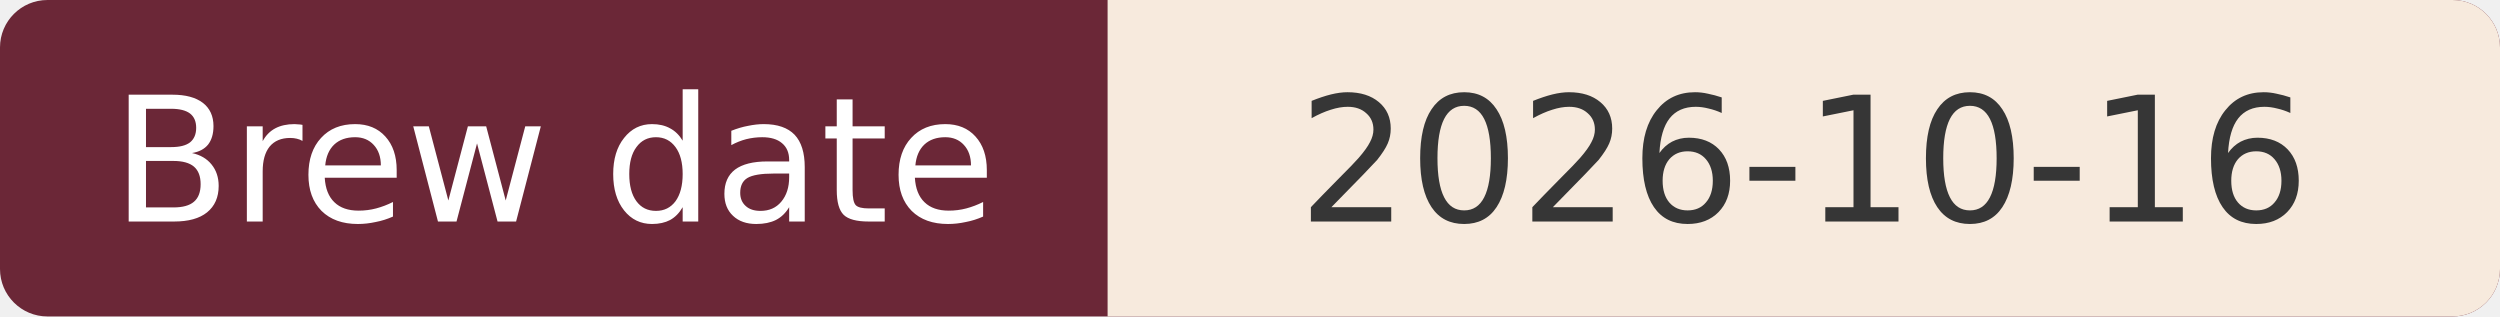
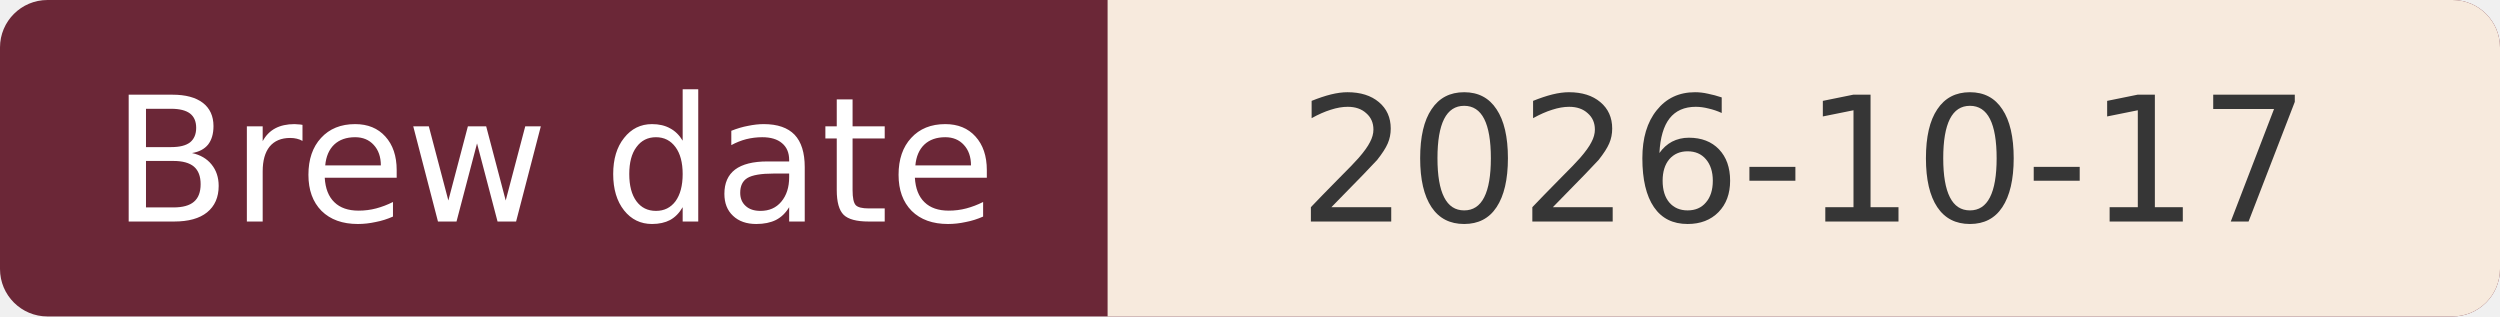
<svg xmlns="http://www.w3.org/2000/svg" width="158" height="20" viewBox="0 0 158 20" role="img" aria-labelledby="title">
  <defs>
    <clipPath id="badge">
      <rect width="158" height="20" rx="3" />
    </clipPath>
  </defs>
  <g clip-path="url(#badge)">
    <rect width="158" height="20" fill="#6B2737" />
    <rect x="70" width="88" height="20" fill="#F7EADD" />
  </g>
  <g font-family="Verdana,DejaVu Sans,sans-serif" font-size="11" text-anchor="middle">
    <text x="35" y="14" fill="#FFFFFF">Brew date</text>
-     <text x="114" y="14" fill="#363636">2026-10-16</text>
+     <text x="114" y="14" fill="#363636">2026-10-17</text>
  </g>
</svg>
